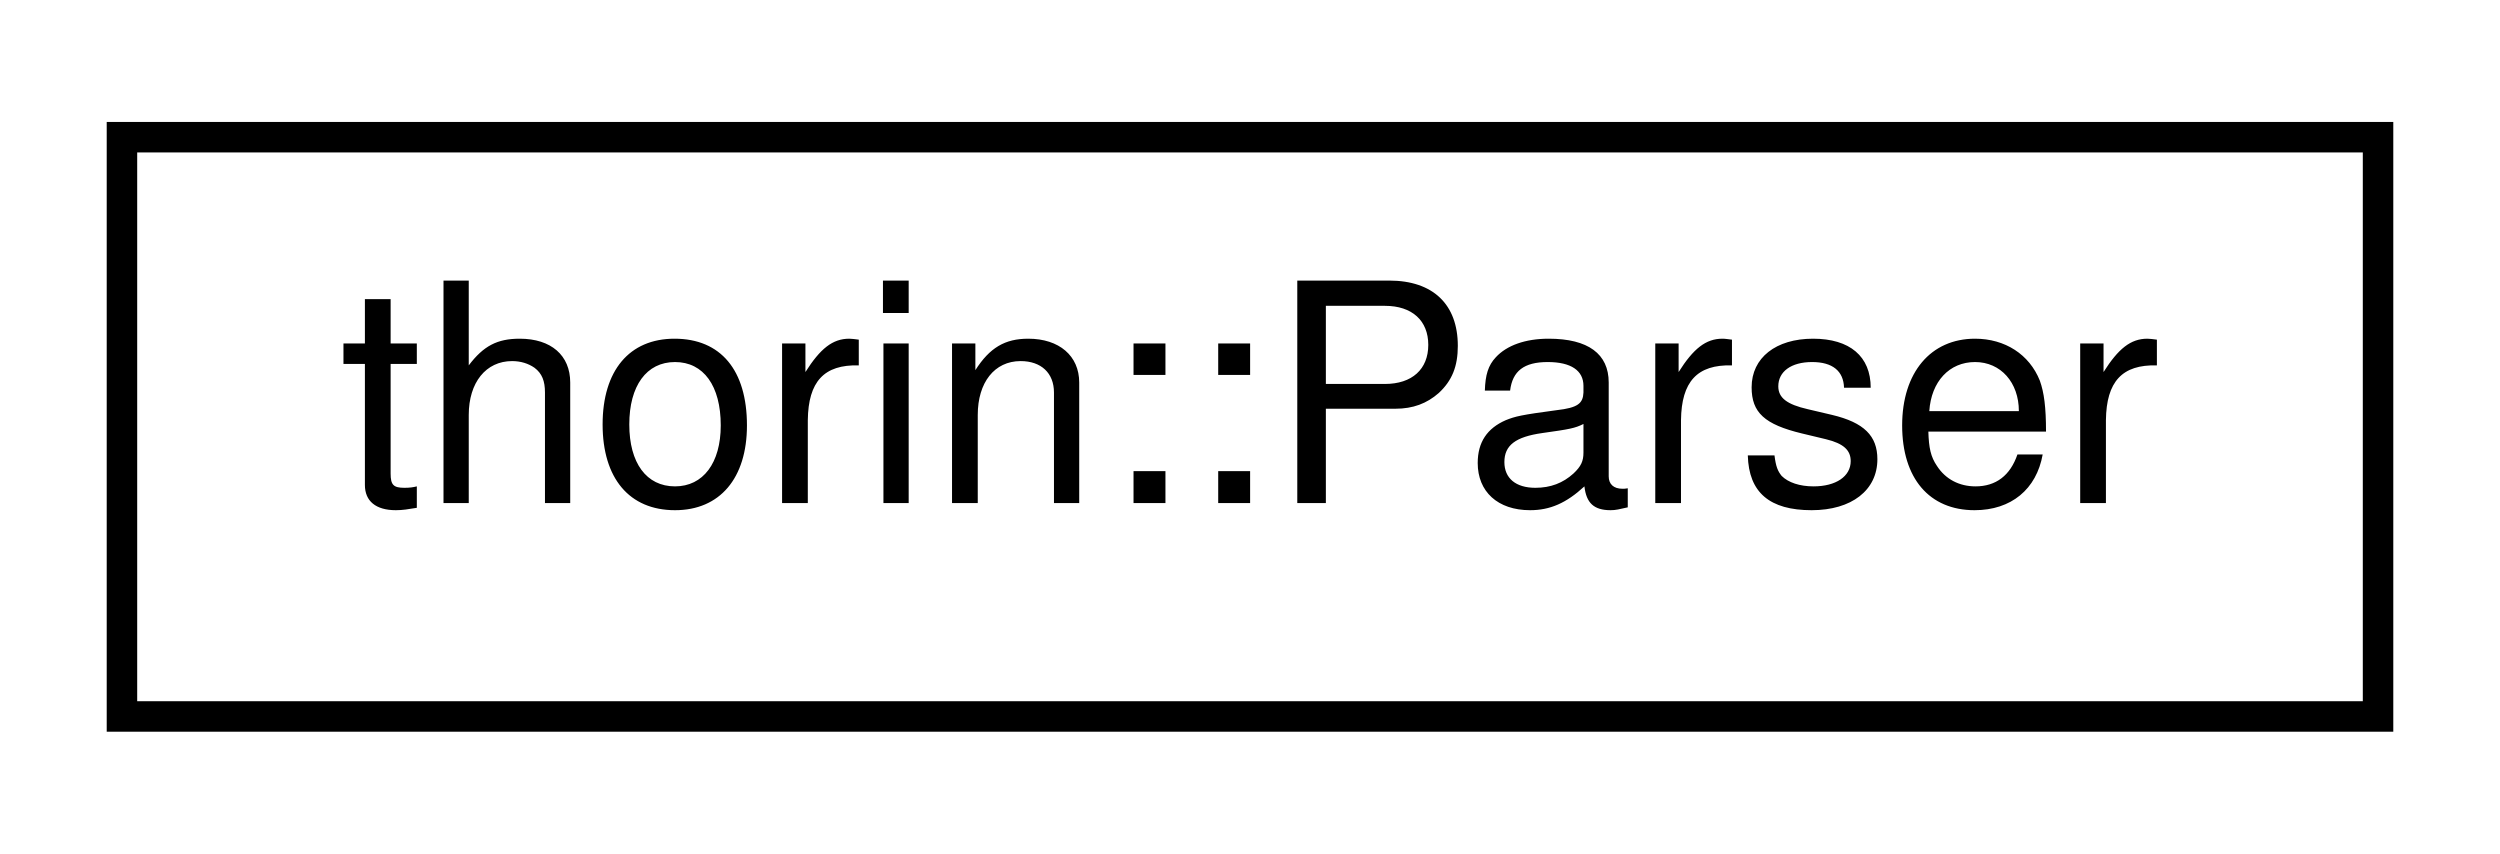
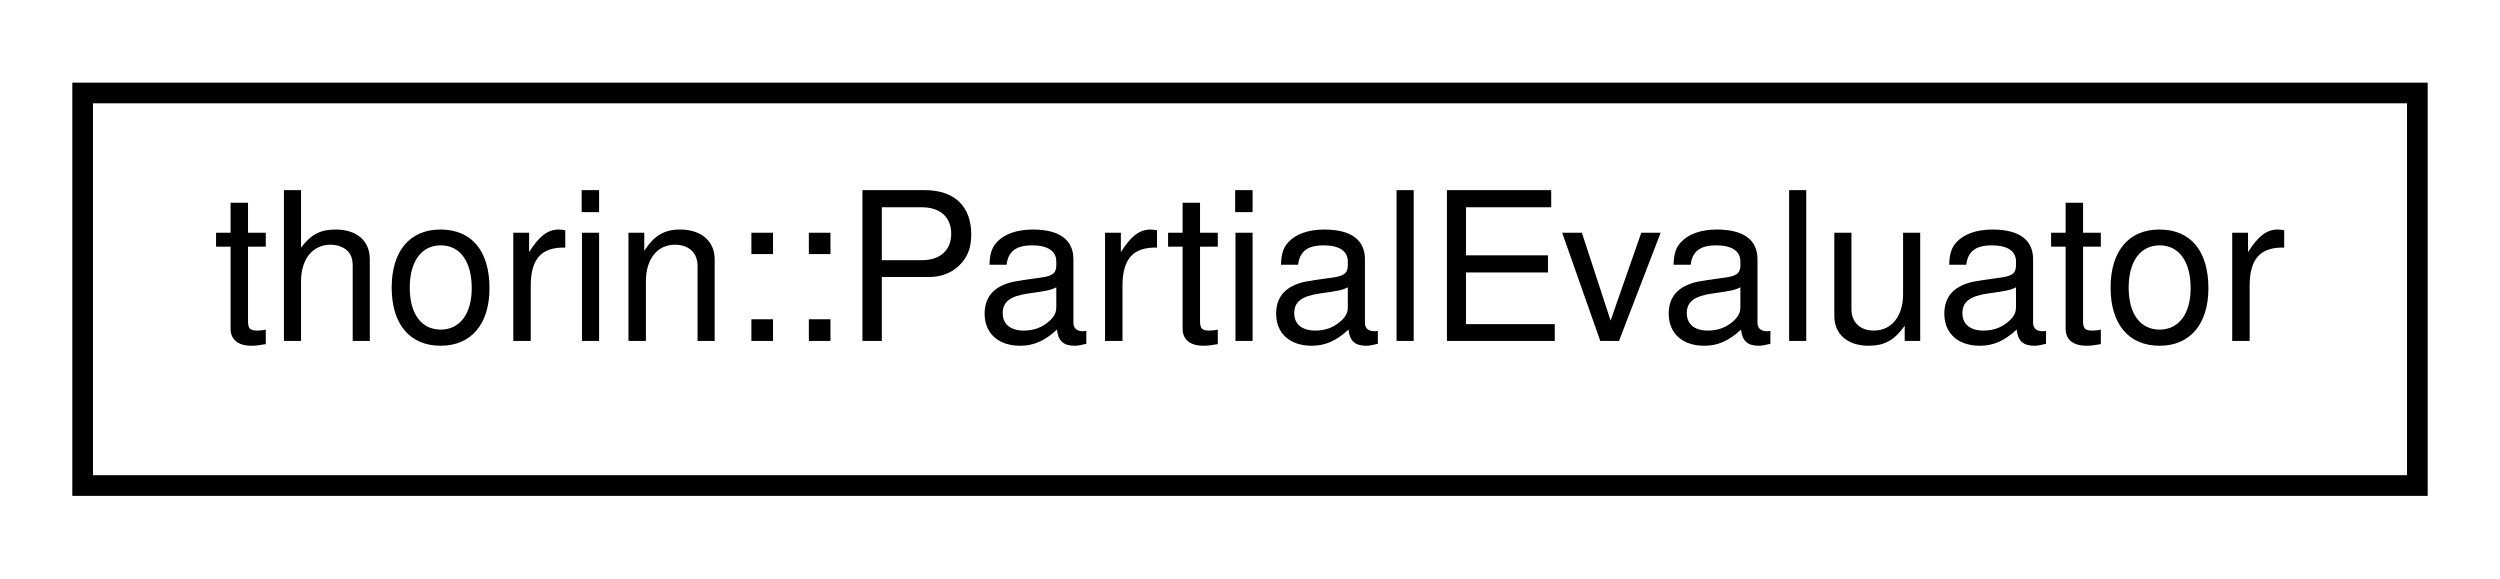
- <svg xmlns="http://www.w3.org/2000/svg" xmlns:xlink="http://www.w3.org/1999/xlink" width="82pt" height="28pt" viewBox="0.00 0.00 82.00 28.00">
+ <svg xmlns="http://www.w3.org/2000/svg" xmlns:xlink="http://www.w3.org/1999/xlink" width="121pt" height="28pt" viewBox="0.00 0.00 121.00 28.00">
  <g id="graph0" class="graph" transform="scale(1 1) rotate(0) translate(4 24)">
    <g id="node1" class="node">
      <g id="a_node1">
-         <a xlink:href="classthorin_1_1Parser.html" target="_top" xlink:title=" ">
-           <polygon fill="none" stroke="black" points="0,-0.5 0,-19.5 74,-19.5 74,-0.5 0,-0.5" />
-           <text text-anchor="middle" x="37" y="-7.5" font-family="Helvetica,sans-Serif" font-size="10.00">thorin::Parser</text>
+         <a xlink:href="classthorin_1_1PartialEvaluator.html" target="_top" xlink:title=" ">
+           <polygon fill="none" stroke="black" points="0,-0.5 0,-19.5 113,-19.5 113,-0.5 0,-0.5" />
+           <text text-anchor="middle" x="56.5" y="-7.5" font-family="Helvetica,sans-Serif" font-size="10.00">thorin::PartialEvaluator</text>
        </a>
      </g>
    </g>
  </g>
</svg>
